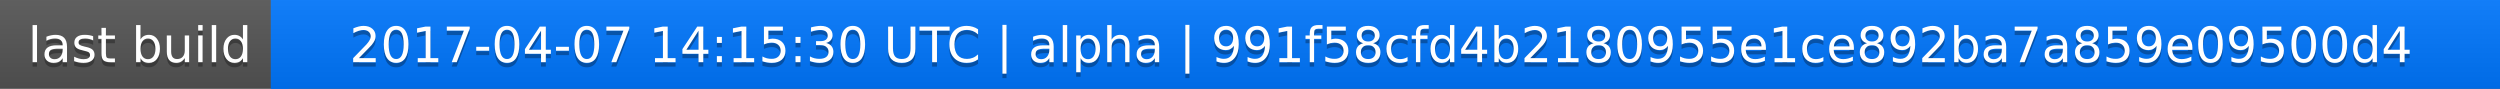
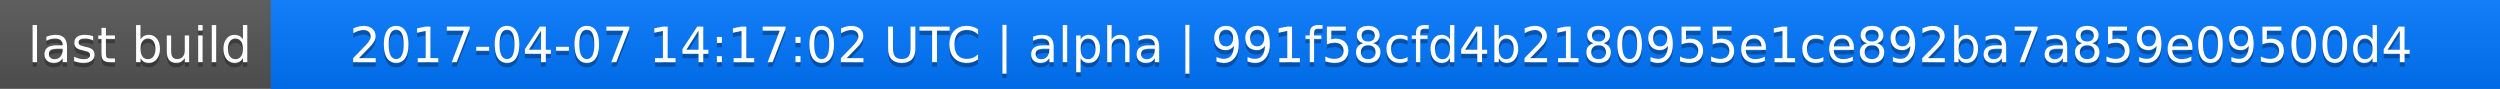
<svg xmlns="http://www.w3.org/2000/svg" width="563" height="20">
  <linearGradient id="a" x2="0" y2="100%">
    <stop offset="0" stop-color="#bbb" stop-opacity=".1" />
    <stop offset="1" stop-opacity=".1" />
  </linearGradient>
  <rect rx="0" width="563" height="20" fill="#555" />
  <rect rx="0" x="61" width="502" height="20" fill="#07f" />
  <path fill="#07f" d="M61 0h4v20h-4z" />
  <rect rx="0" width="563" height="20" fill="url(#a)" />
  <g fill="#fff" text-anchor="middle" font-family="DejaVu Sans,Verdana,Geneva,sans-serif" font-size="11">
    <text x="31.5" y="15" fill="#010101" fill-opacity=".3">last build</text>
    <text x="31.5" y="14">last build</text>
-     <text x="311" y="15" fill="#010101" fill-opacity=".3">2017-04-07 14:15:30 UTC | alpha | 991f58cfd4b2180955e1ce892ba7a859e09500d4</text>
-     <text x="311" y="14">2017-04-07 14:15:30 UTC | alpha | 991f58cfd4b2180955e1ce892ba7a859e09500d4</text>
+     <text x="311" y="15" fill="#010101" fill-opacity=".3">2017-04-07 14:17:02 UTC | alpha | 991f58cfd4b2180955e1ce892ba7a859e09500d4</text>
+     <text x="311" y="14">2017-04-07 14:17:02 UTC | alpha | 991f58cfd4b2180955e1ce892ba7a859e09500d4</text>
  </g>
</svg>
